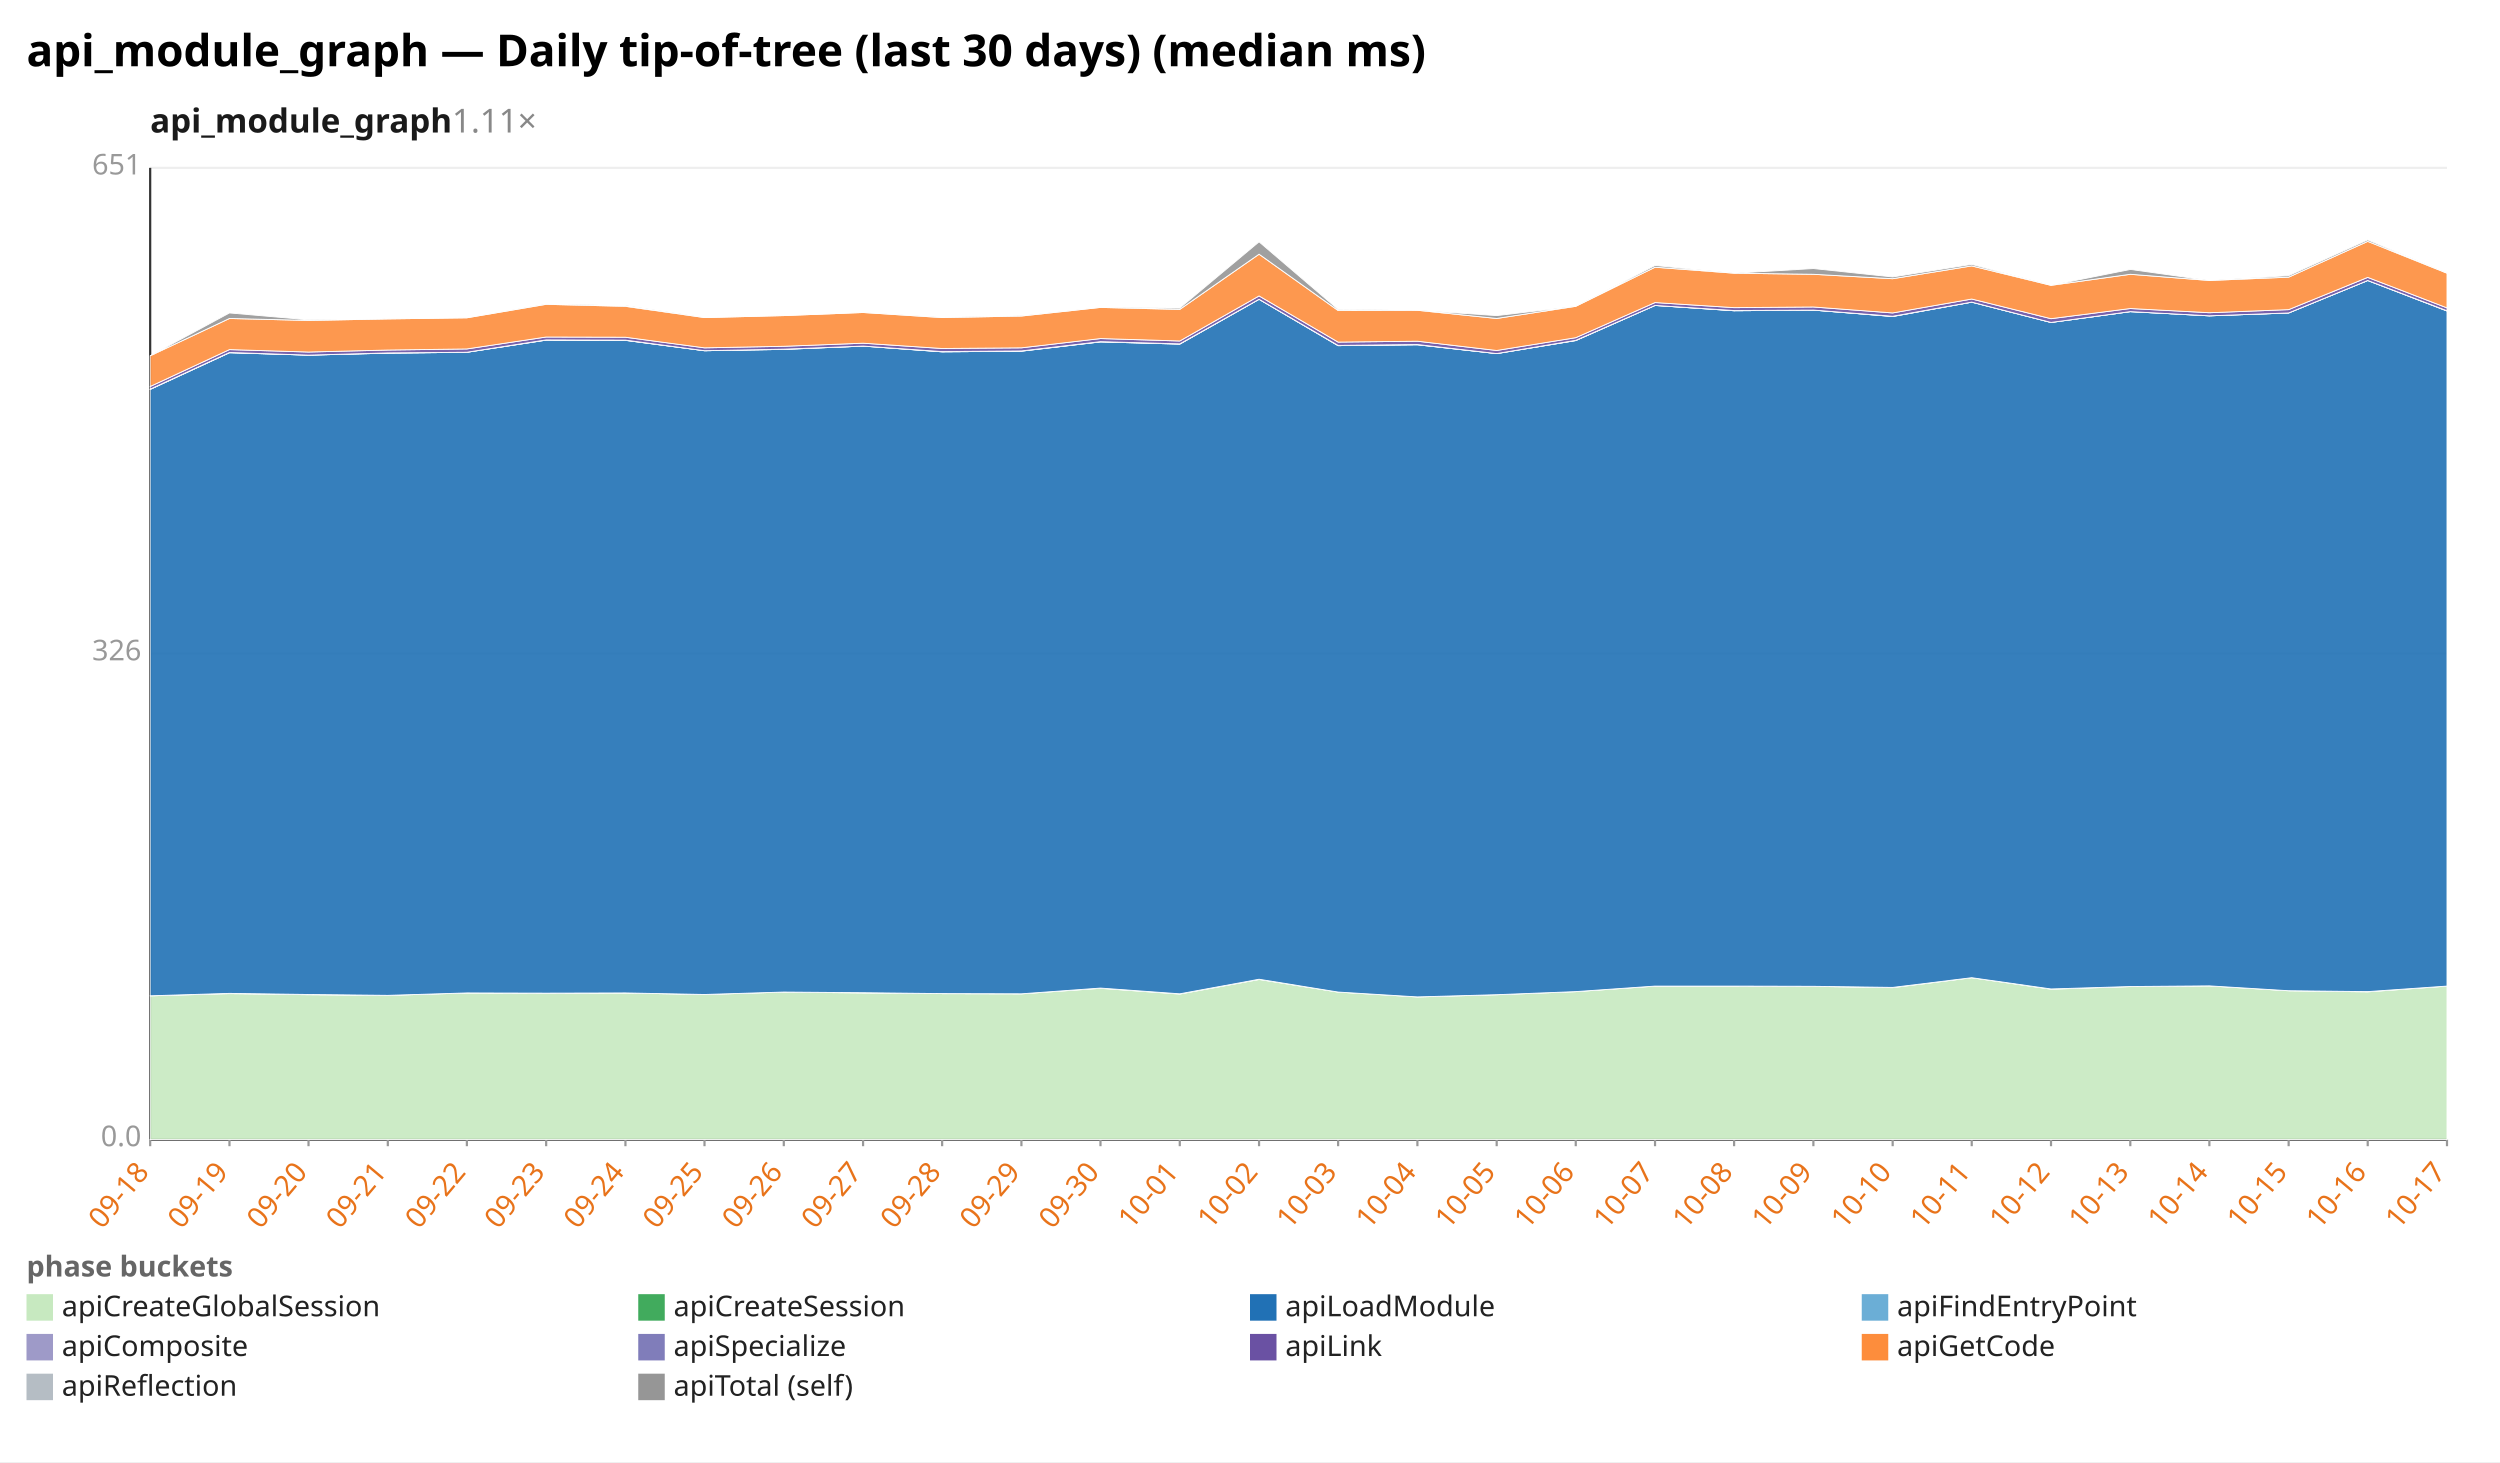
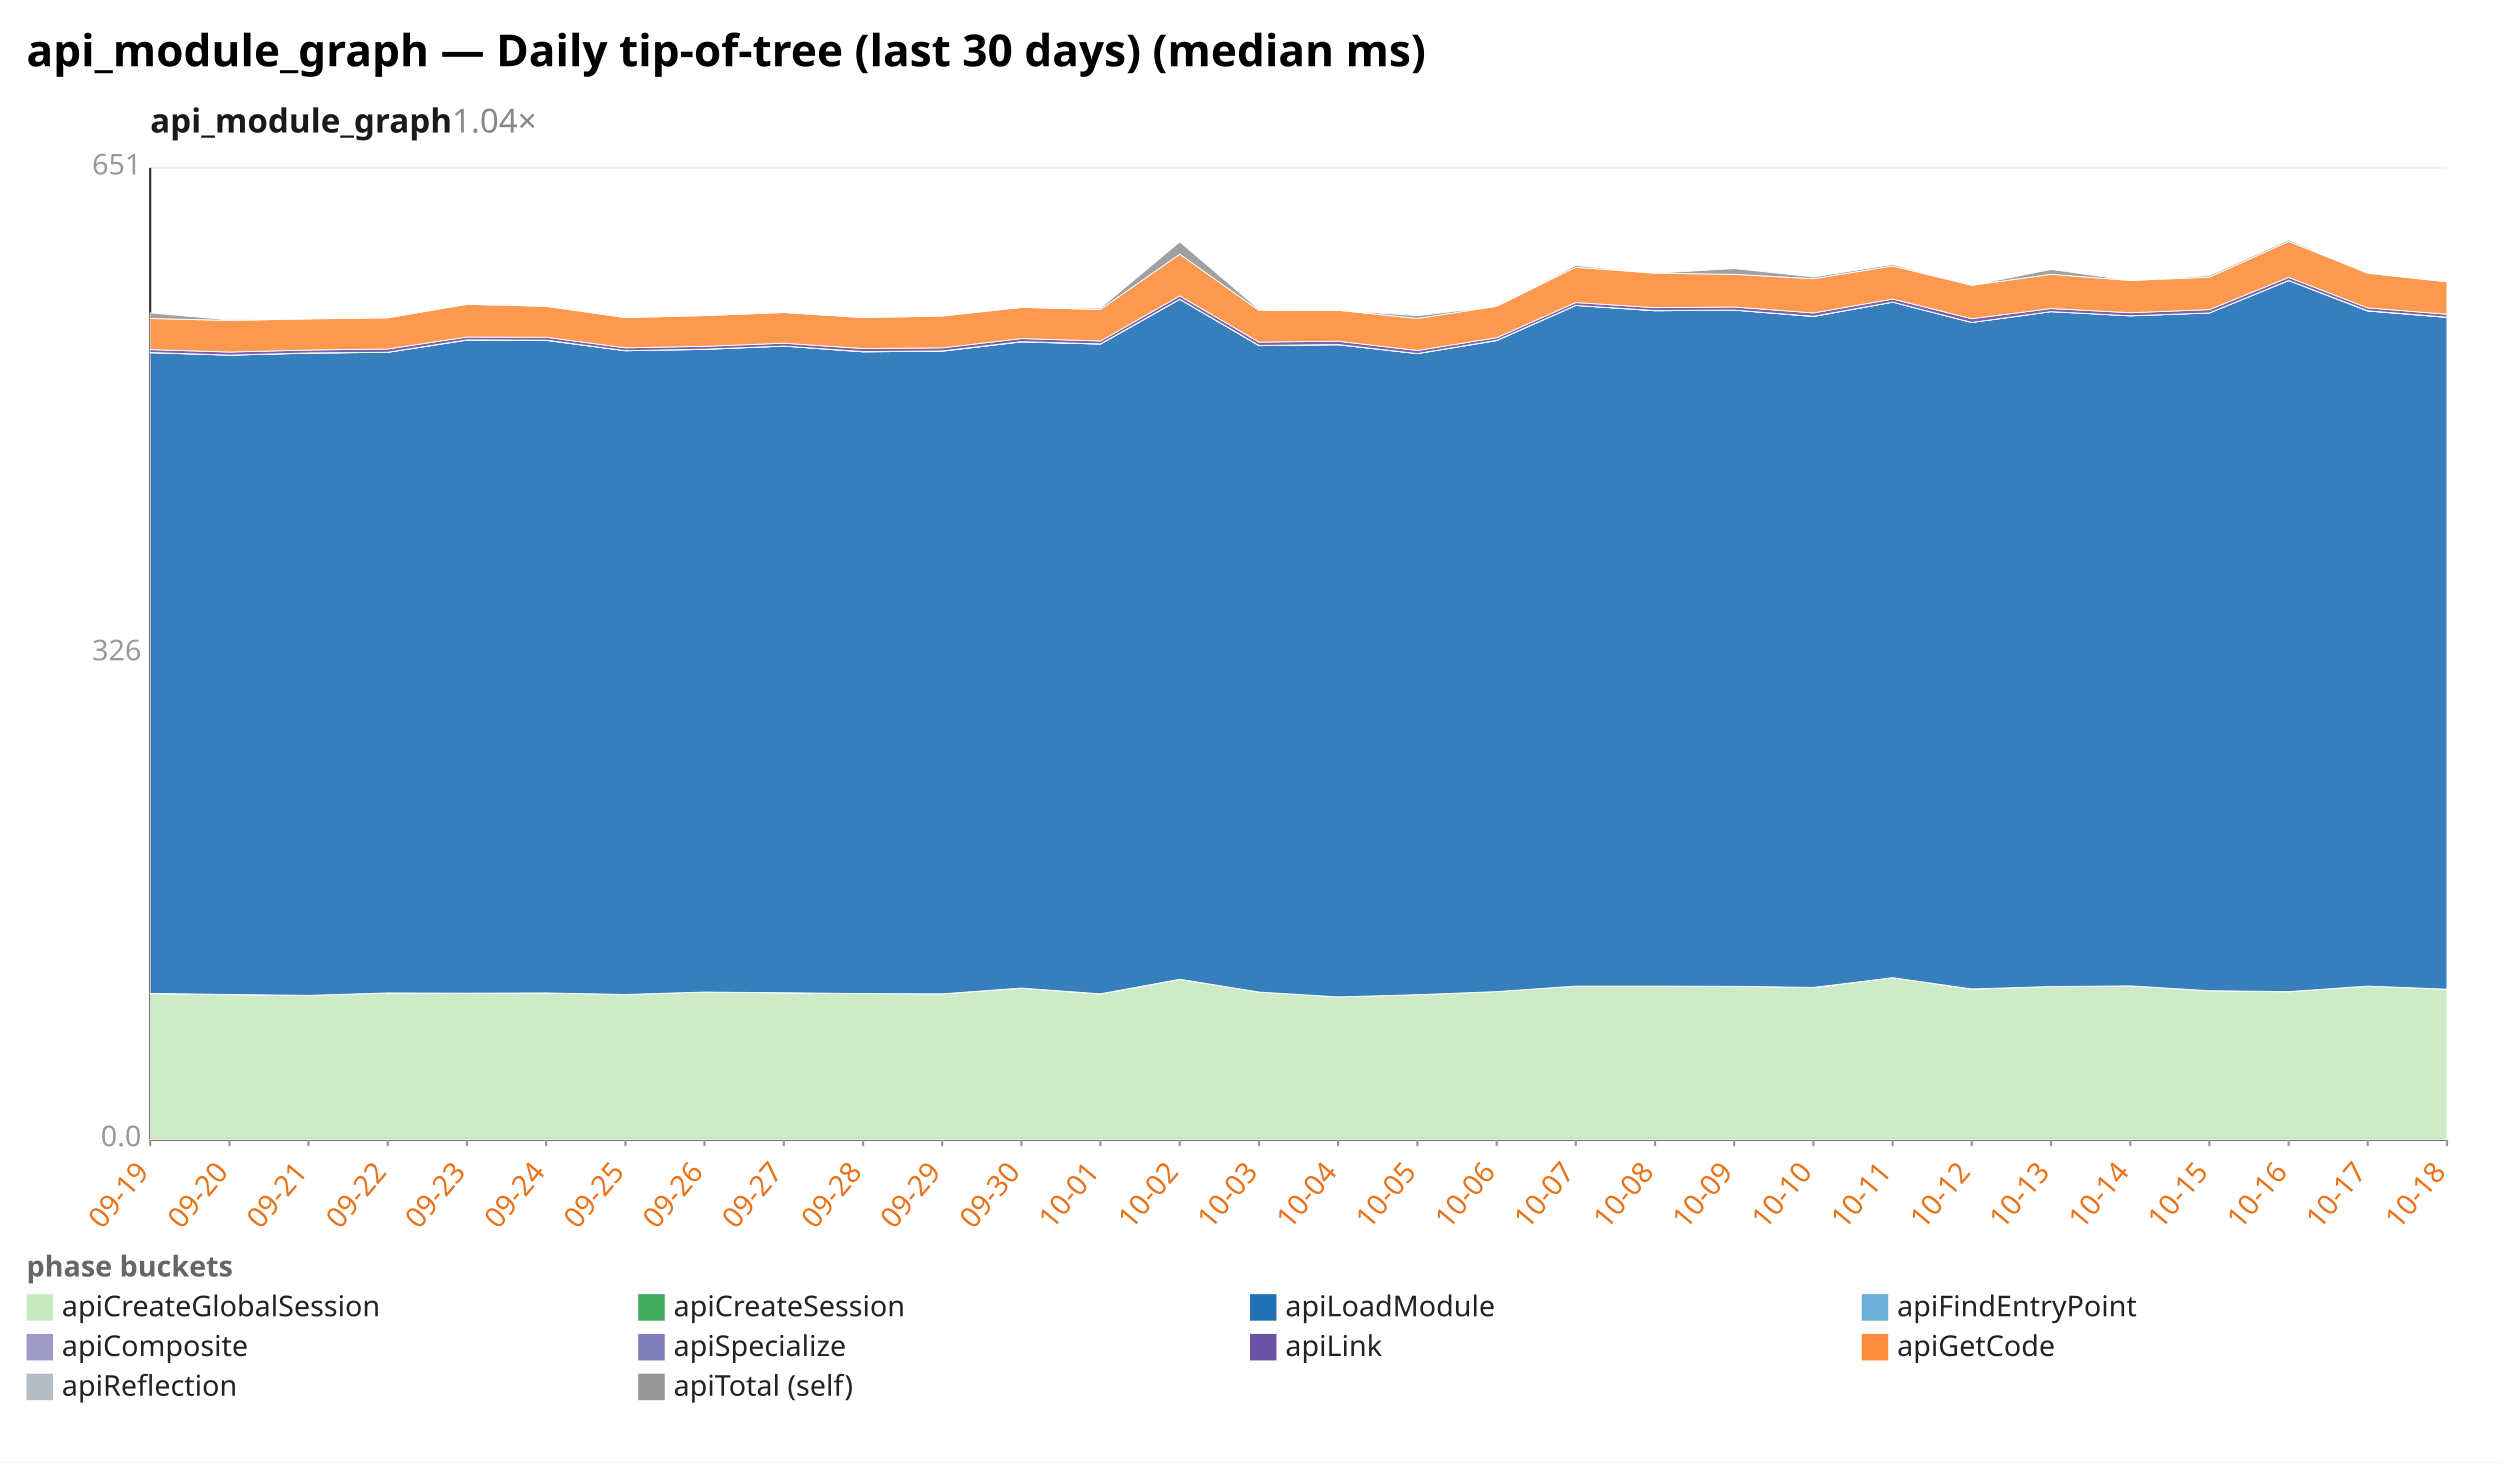
<svg xmlns="http://www.w3.org/2000/svg" width="1132" height="662" viewBox="0 0 1132 662" preserveAspectRatio="xMidYMid meet" font-family="sans-serif" font-size="13">
  <rect width="1132" height="662" fill="white" />
  <text x="12" y="30" font-size="20" font-weight="bold">api_module_graph — Daily tip-of-tree (last 30 days) (median ms)</text>
-   <text x="68" y="60" font-size="15" font-weight="600" fill="#1a1a1a">api_module_graph<tspan fill="#888" font-weight="400" text-decoration="none">  1.11×</tspan>
+   <text x="68" y="60" font-size="15" font-weight="600" fill="#1a1a1a">api_module_graph<tspan fill="#888" font-weight="400" text-decoration="none">  1.04×</tspan>
  </text>
  <line x1="68.0" y1="516.0" x2="1108.0" y2="516.0" stroke="#eee" />
  <text x="64.0" y="519.0" text-anchor="end" fill="#999">0.0</text>
  <line x1="68.0" y1="296.0" x2="1108.0" y2="296.0" stroke="#eee" />
  <text x="64.0" y="299.0" text-anchor="end" fill="#999">326</text>
  <line x1="68.0" y1="76.0" x2="1108.0" y2="76.0" stroke="#eee" />
  <text x="64.0" y="79.0" text-anchor="end" fill="#999">651</text>
  <line x1="68.0" y1="76.0" x2="68.0" y2="516.0" stroke="#333" />
  <line x1="68.0" y1="516.0" x2="1108.0" y2="516.0" stroke="#333" />
  <line x1="68.0" y1="516.0" x2="68.0" y2="519.0" stroke="#999" />
-   <text x="68.0" y="531.0" text-anchor="end" fill="#e8731a" transform="rotate(-50 68.0 531.0)">09-18</text>
+   <text x="68.0" y="531.0" text-anchor="end" fill="#e8731a" transform="rotate(-50 68.0 531.0)">09-19</text>
  <line x1="103.9" y1="516.0" x2="103.9" y2="519.0" stroke="#999" />
-   <text x="103.9" y="531.0" text-anchor="end" fill="#e8731a" transform="rotate(-50 103.9 531.0)">09-19</text>
+   <text x="103.9" y="531.0" text-anchor="end" fill="#e8731a" transform="rotate(-50 103.9 531.0)">09-20</text>
  <line x1="139.7" y1="516.0" x2="139.7" y2="519.0" stroke="#999" />
-   <text x="139.7" y="531.0" text-anchor="end" fill="#e8731a" transform="rotate(-50 139.7 531.0)">09-20</text>
+   <text x="139.7" y="531.0" text-anchor="end" fill="#e8731a" transform="rotate(-50 139.7 531.0)">09-21</text>
  <line x1="175.6" y1="516.0" x2="175.6" y2="519.0" stroke="#999" />
-   <text x="175.6" y="531.0" text-anchor="end" fill="#e8731a" transform="rotate(-50 175.6 531.0)">09-21</text>
+   <text x="175.6" y="531.0" text-anchor="end" fill="#e8731a" transform="rotate(-50 175.6 531.0)">09-22</text>
  <line x1="211.4" y1="516.0" x2="211.4" y2="519.0" stroke="#999" />
-   <text x="211.4" y="531.0" text-anchor="end" fill="#e8731a" transform="rotate(-50 211.4 531.0)">09-22</text>
+   <text x="211.4" y="531.0" text-anchor="end" fill="#e8731a" transform="rotate(-50 211.4 531.0)">09-23</text>
  <line x1="247.3" y1="516.0" x2="247.3" y2="519.0" stroke="#999" />
-   <text x="247.3" y="531.0" text-anchor="end" fill="#e8731a" transform="rotate(-50 247.3 531.0)">09-23</text>
+   <text x="247.3" y="531.0" text-anchor="end" fill="#e8731a" transform="rotate(-50 247.3 531.0)">09-24</text>
  <line x1="283.2" y1="516.0" x2="283.2" y2="519.0" stroke="#999" />
-   <text x="283.2" y="531.0" text-anchor="end" fill="#e8731a" transform="rotate(-50 283.2 531.0)">09-24</text>
+   <text x="283.2" y="531.0" text-anchor="end" fill="#e8731a" transform="rotate(-50 283.2 531.0)">09-25</text>
  <line x1="319.0" y1="516.0" x2="319.0" y2="519.0" stroke="#999" />
-   <text x="319.0" y="531.0" text-anchor="end" fill="#e8731a" transform="rotate(-50 319.0 531.0)">09-25</text>
+   <text x="319.0" y="531.0" text-anchor="end" fill="#e8731a" transform="rotate(-50 319.0 531.0)">09-26</text>
  <line x1="354.9" y1="516.0" x2="354.9" y2="519.0" stroke="#999" />
-   <text x="354.9" y="531.0" text-anchor="end" fill="#e8731a" transform="rotate(-50 354.9 531.0)">09-26</text>
+   <text x="354.9" y="531.0" text-anchor="end" fill="#e8731a" transform="rotate(-50 354.9 531.0)">09-27</text>
  <line x1="390.8" y1="516.0" x2="390.8" y2="519.0" stroke="#999" />
-   <text x="390.8" y="531.0" text-anchor="end" fill="#e8731a" transform="rotate(-50 390.8 531.0)">09-27</text>
+   <text x="390.8" y="531.0" text-anchor="end" fill="#e8731a" transform="rotate(-50 390.8 531.0)">09-28</text>
  <line x1="426.6" y1="516.0" x2="426.6" y2="519.0" stroke="#999" />
-   <text x="426.6" y="531.0" text-anchor="end" fill="#e8731a" transform="rotate(-50 426.6 531.0)">09-28</text>
+   <text x="426.6" y="531.0" text-anchor="end" fill="#e8731a" transform="rotate(-50 426.6 531.0)">09-29</text>
  <line x1="462.5" y1="516.0" x2="462.5" y2="519.0" stroke="#999" />
-   <text x="462.5" y="531.0" text-anchor="end" fill="#e8731a" transform="rotate(-50 462.5 531.0)">09-29</text>
+   <text x="462.5" y="531.0" text-anchor="end" fill="#e8731a" transform="rotate(-50 462.5 531.0)">09-30</text>
  <line x1="498.3" y1="516.0" x2="498.3" y2="519.0" stroke="#999" />
-   <text x="498.3" y="531.0" text-anchor="end" fill="#e8731a" transform="rotate(-50 498.3 531.0)">09-30</text>
+   <text x="498.3" y="531.0" text-anchor="end" fill="#e8731a" transform="rotate(-50 498.3 531.0)">10-01</text>
  <line x1="534.2" y1="516.0" x2="534.2" y2="519.0" stroke="#999" />
-   <text x="534.2" y="531.0" text-anchor="end" fill="#e8731a" transform="rotate(-50 534.2 531.0)">10-01</text>
+   <text x="534.2" y="531.0" text-anchor="end" fill="#e8731a" transform="rotate(-50 534.2 531.0)">10-02</text>
  <line x1="570.1" y1="516.0" x2="570.1" y2="519.0" stroke="#999" />
-   <text x="570.1" y="531.0" text-anchor="end" fill="#e8731a" transform="rotate(-50 570.1 531.0)">10-02</text>
+   <text x="570.1" y="531.0" text-anchor="end" fill="#e8731a" transform="rotate(-50 570.1 531.0)">10-03</text>
  <line x1="605.9" y1="516.0" x2="605.9" y2="519.0" stroke="#999" />
-   <text x="605.9" y="531.0" text-anchor="end" fill="#e8731a" transform="rotate(-50 605.9 531.0)">10-03</text>
+   <text x="605.9" y="531.0" text-anchor="end" fill="#e8731a" transform="rotate(-50 605.9 531.0)">10-04</text>
  <line x1="641.8" y1="516.0" x2="641.8" y2="519.0" stroke="#999" />
-   <text x="641.8" y="531.0" text-anchor="end" fill="#e8731a" transform="rotate(-50 641.8 531.0)">10-04</text>
+   <text x="641.8" y="531.0" text-anchor="end" fill="#e8731a" transform="rotate(-50 641.8 531.0)">10-05</text>
  <line x1="677.7" y1="516.0" x2="677.7" y2="519.0" stroke="#999" />
-   <text x="677.7" y="531.0" text-anchor="end" fill="#e8731a" transform="rotate(-50 677.7 531.0)">10-05</text>
+   <text x="677.7" y="531.0" text-anchor="end" fill="#e8731a" transform="rotate(-50 677.7 531.0)">10-06</text>
  <line x1="713.5" y1="516.0" x2="713.5" y2="519.0" stroke="#999" />
-   <text x="713.5" y="531.0" text-anchor="end" fill="#e8731a" transform="rotate(-50 713.5 531.0)">10-06</text>
+   <text x="713.5" y="531.0" text-anchor="end" fill="#e8731a" transform="rotate(-50 713.5 531.0)">10-07</text>
  <line x1="749.4" y1="516.0" x2="749.4" y2="519.0" stroke="#999" />
-   <text x="749.4" y="531.0" text-anchor="end" fill="#e8731a" transform="rotate(-50 749.4 531.0)">10-07</text>
+   <text x="749.4" y="531.0" text-anchor="end" fill="#e8731a" transform="rotate(-50 749.4 531.0)">10-08</text>
  <line x1="785.2" y1="516.0" x2="785.2" y2="519.0" stroke="#999" />
-   <text x="785.2" y="531.0" text-anchor="end" fill="#e8731a" transform="rotate(-50 785.2 531.0)">10-08</text>
+   <text x="785.2" y="531.0" text-anchor="end" fill="#e8731a" transform="rotate(-50 785.2 531.0)">10-09</text>
  <line x1="821.1" y1="516.0" x2="821.1" y2="519.0" stroke="#999" />
-   <text x="821.1" y="531.0" text-anchor="end" fill="#e8731a" transform="rotate(-50 821.1 531.0)">10-09</text>
+   <text x="821.1" y="531.0" text-anchor="end" fill="#e8731a" transform="rotate(-50 821.1 531.0)">10-10</text>
  <line x1="857.0" y1="516.0" x2="857.0" y2="519.0" stroke="#999" />
-   <text x="857.0" y="531.0" text-anchor="end" fill="#e8731a" transform="rotate(-50 857.0 531.0)">10-10</text>
+   <text x="857.0" y="531.0" text-anchor="end" fill="#e8731a" transform="rotate(-50 857.0 531.0)">10-11</text>
  <line x1="892.8" y1="516.0" x2="892.8" y2="519.0" stroke="#999" />
-   <text x="892.8" y="531.0" text-anchor="end" fill="#e8731a" transform="rotate(-50 892.8 531.0)">10-11</text>
+   <text x="892.8" y="531.0" text-anchor="end" fill="#e8731a" transform="rotate(-50 892.8 531.0)">10-12</text>
  <line x1="928.7" y1="516.0" x2="928.7" y2="519.0" stroke="#999" />
-   <text x="928.7" y="531.0" text-anchor="end" fill="#e8731a" transform="rotate(-50 928.7 531.0)">10-12</text>
+   <text x="928.7" y="531.0" text-anchor="end" fill="#e8731a" transform="rotate(-50 928.7 531.0)">10-13</text>
  <line x1="964.6" y1="516.0" x2="964.6" y2="519.0" stroke="#999" />
-   <text x="964.6" y="531.0" text-anchor="end" fill="#e8731a" transform="rotate(-50 964.6 531.0)">10-13</text>
+   <text x="964.6" y="531.0" text-anchor="end" fill="#e8731a" transform="rotate(-50 964.6 531.0)">10-14</text>
  <line x1="1000.4" y1="516.0" x2="1000.4" y2="519.0" stroke="#999" />
-   <text x="1000.4" y="531.0" text-anchor="end" fill="#e8731a" transform="rotate(-50 1000.4 531.0)">10-14</text>
+   <text x="1000.4" y="531.0" text-anchor="end" fill="#e8731a" transform="rotate(-50 1000.4 531.0)">10-15</text>
  <line x1="1036.3" y1="516.0" x2="1036.3" y2="519.0" stroke="#999" />
-   <text x="1036.3" y="531.0" text-anchor="end" fill="#e8731a" transform="rotate(-50 1036.3 531.0)">10-15</text>
+   <text x="1036.3" y="531.0" text-anchor="end" fill="#e8731a" transform="rotate(-50 1036.3 531.0)">10-16</text>
  <line x1="1072.1" y1="516.0" x2="1072.1" y2="519.0" stroke="#999" />
-   <text x="1072.1" y="531.0" text-anchor="end" fill="#e8731a" transform="rotate(-50 1072.1 531.0)">10-16</text>
+   <text x="1072.1" y="531.0" text-anchor="end" fill="#e8731a" transform="rotate(-50 1072.1 531.0)">10-17</text>
  <line x1="1108.0" y1="516.0" x2="1108.0" y2="519.0" stroke="#999" />
-   <text x="1108.0" y="531.0" text-anchor="end" fill="#e8731a" transform="rotate(-50 1108.0 531.0)">10-17</text>
-   <polygon points="68.0,450.9 103.9,449.9 139.7,450.4 175.6,450.7 211.4,449.6 247.3,449.7 283.2,449.6 319.0,450.3 354.9,449.2 390.8,449.6 426.6,449.9 462.5,450.0 498.3,447.5 534.2,450.1 570.1,443.5 605.9,449.2 641.8,451.4 677.7,450.4 713.5,449.0 749.4,446.5 785.2,446.5 821.1,446.6 857.0,447.2 892.8,442.7 928.7,447.9 964.6,446.7 1000.4,446.4 1036.3,448.6 1072.1,449.1 1108.0,446.5 1108.0,516.0 1072.1,516.0 1036.3,516.0 1000.4,516.0 964.6,516.0 928.7,516.0 892.8,516.0 857.0,516.0 821.1,516.0 785.2,516.0 749.4,516.0 713.5,516.0 677.7,516.0 641.8,516.0 605.9,516.0 570.1,516.0 534.2,516.0 498.3,516.0 462.5,516.0 426.6,516.0 390.8,516.0 354.9,516.0 319.0,516.0 283.2,516.0 247.3,516.0 211.4,516.0 175.6,516.0 139.7,516.0 103.9,516.0 68.0,516.0" fill="#c7e9c0" fill-opacity="0.9" stroke="#fff" stroke-width="0.4" />
-   <polygon points="68.0,450.9 103.9,449.8 139.7,450.3 175.6,450.7 211.4,449.6 247.3,449.7 283.2,449.6 319.0,450.3 354.9,449.2 390.8,449.5 426.6,449.9 462.5,450.0 498.3,447.4 534.2,450.0 570.1,443.4 605.9,449.2 641.8,451.4 677.7,450.4 713.5,449.0 749.4,446.5 785.2,446.5 821.1,446.6 857.0,447.1 892.8,442.7 928.7,447.8 964.6,446.7 1000.4,446.4 1036.3,448.6 1072.1,449.0 1108.0,446.5 1108.0,446.5 1072.1,449.1 1036.3,448.6 1000.4,446.4 964.6,446.7 928.7,447.9 892.8,442.7 857.0,447.2 821.1,446.6 785.2,446.5 749.4,446.5 713.5,449.0 677.7,450.4 641.8,451.4 605.9,449.2 570.1,443.5 534.2,450.1 498.3,447.5 462.5,450.0 426.6,449.9 390.8,449.6 354.9,449.2 319.0,450.3 283.2,449.6 247.3,449.7 211.4,449.6 175.6,450.7 139.7,450.4 103.9,449.9 68.0,450.9" fill="#41ab5d" fill-opacity="0.9" stroke="#fff" stroke-width="0.4" />
-   <polygon points="68.0,176.3 103.9,159.7 139.7,160.8 175.6,159.9 211.4,159.5 247.3,154.0 283.2,154.1 319.0,158.8 354.9,158.2 390.8,156.7 426.6,159.3 462.5,159.0 498.3,154.8 534.2,155.8 570.1,135.5 605.9,156.5 641.8,156.1 677.7,160.1 713.5,154.2 749.4,138.3 785.2,140.7 821.1,140.4 857.0,143.3 892.8,136.8 928.7,146.0 964.6,141.1 1000.4,143.0 1036.3,141.7 1072.1,127.0 1108.0,140.8 1108.0,446.5 1072.1,449.0 1036.3,448.6 1000.4,446.4 964.6,446.7 928.7,447.8 892.8,442.7 857.0,447.1 821.1,446.6 785.2,446.5 749.4,446.5 713.5,449.0 677.7,450.4 641.8,451.4 605.9,449.2 570.1,443.4 534.2,450.0 498.3,447.4 462.5,450.0 426.6,449.9 390.8,449.5 354.9,449.2 319.0,450.3 283.2,449.6 247.3,449.7 211.4,449.6 175.6,450.7 139.7,450.3 103.9,449.8 68.0,450.9" fill="#2171b5" fill-opacity="0.9" stroke="#fff" stroke-width="0.4" />
-   <polygon points="68.0,176.3 103.9,159.7 139.7,160.8 175.6,159.9 211.4,159.5 247.3,154.0 283.2,154.1 319.0,158.8 354.9,158.2 390.8,156.7 426.6,159.3 462.5,159.0 498.3,154.8 534.2,155.8 570.1,135.5 605.9,156.5 641.8,156.1 677.7,160.1 713.5,154.2 749.4,138.3 785.2,140.7 821.1,140.4 857.0,143.3 892.8,136.8 928.7,146.0 964.6,141.1 1000.4,143.0 1036.3,141.7 1072.1,127.0 1108.0,140.8 1108.0,140.8 1072.1,127.0 1036.3,141.7 1000.4,143.0 964.6,141.1 928.7,146.0 892.8,136.8 857.0,143.3 821.1,140.4 785.2,140.7 749.4,138.3 713.5,154.2 677.7,160.1 641.8,156.1 605.9,156.5 570.1,135.5 534.2,155.8 498.3,154.8 462.5,159.0 426.6,159.3 390.8,156.7 354.9,158.2 319.0,158.8 283.2,154.1 247.3,154.0 211.4,159.5 175.6,159.9 139.7,160.8 103.9,159.7 68.0,176.3" fill="#6baed6" fill-opacity="0.9" stroke="#fff" stroke-width="0.4" />
-   <polygon points="68.0,176.2 103.9,159.6 139.7,160.8 175.6,159.8 211.4,159.5 247.3,153.9 283.2,154.0 319.0,158.8 354.9,158.1 390.8,156.7 426.6,159.2 462.5,158.9 498.3,154.7 534.2,155.7 570.1,135.5 605.9,156.4 641.8,156.0 677.7,160.1 713.5,154.1 749.4,138.3 785.2,140.6 821.1,140.4 857.0,143.2 892.8,136.8 928.7,146.0 964.6,141.1 1000.4,143.0 1036.3,141.7 1072.1,127.0 1108.0,140.7 1108.0,140.8 1072.1,127.0 1036.3,141.7 1000.4,143.0 964.6,141.1 928.7,146.0 892.8,136.8 857.0,143.3 821.1,140.4 785.2,140.7 749.4,138.3 713.5,154.2 677.7,160.1 641.8,156.1 605.9,156.5 570.1,135.5 534.2,155.8 498.3,154.8 462.5,159.0 426.6,159.3 390.8,156.7 354.9,158.2 319.0,158.8 283.2,154.1 247.3,154.0 211.4,159.5 175.6,159.9 139.7,160.8 103.9,159.7 68.0,176.3" fill="#9e9ac8" fill-opacity="0.9" stroke="#fff" stroke-width="0.4" />
-   <polygon points="68.0,175.0 103.9,158.3 139.7,159.4 175.6,158.5 211.4,158.0 247.3,152.6 283.2,152.7 319.0,157.5 354.9,156.8 390.8,155.4 426.6,157.8 462.5,157.5 498.3,153.3 534.2,154.4 570.1,134.0 605.9,154.9 641.8,154.5 677.7,158.7 713.5,152.9 749.4,137.0 785.2,139.3 821.1,139.0 857.0,141.7 892.8,135.4 928.7,144.3 964.6,139.7 1000.4,141.6 1036.3,140.2 1072.1,125.6 1108.0,139.4 1108.0,140.7 1072.1,127.0 1036.3,141.7 1000.4,143.0 964.6,141.1 928.7,146.0 892.8,136.8 857.0,143.2 821.1,140.4 785.2,140.6 749.4,138.3 713.5,154.1 677.7,160.1 641.8,156.0 605.9,156.4 570.1,135.5 534.2,155.7 498.3,154.7 462.5,158.9 426.6,159.2 390.8,156.7 354.9,158.1 319.0,158.8 283.2,154.0 247.3,153.9 211.4,159.5 175.6,159.8 139.7,160.8 103.9,159.6 68.0,176.2" fill="#6a51a3" fill-opacity="0.9" stroke="#fff" stroke-width="0.4" />
-   <polygon points="68.0,161.1 103.9,144.2 139.7,145.1 175.6,144.4 211.4,143.9 247.3,137.8 283.2,138.7 319.0,143.8 354.9,142.9 390.8,141.5 426.6,143.8 462.5,143.1 498.3,139.2 534.2,140.1 570.1,115.1 605.9,140.6 641.8,140.5 677.7,144.2 713.5,138.7 749.4,121.0 785.2,123.7 821.1,124.2 857.0,126.2 892.8,120.4 928.7,129.2 964.6,124.2 1000.4,127.0 1036.3,125.5 1072.1,109.3 1108.0,123.7 1108.0,139.4 1072.1,125.6 1036.3,140.2 1000.4,141.6 964.6,139.7 928.7,144.3 892.8,135.4 857.0,141.7 821.1,139.0 785.2,139.3 749.4,137.0 713.5,152.9 677.7,158.7 641.8,154.5 605.9,154.9 570.1,134.0 534.2,154.4 498.3,153.3 462.5,157.5 426.6,157.8 390.8,155.4 354.9,156.8 319.0,157.5 283.2,152.7 247.3,152.6 211.4,158.0 175.6,158.5 139.7,159.4 103.9,158.3 68.0,175.0" fill="#fd8d3c" fill-opacity="0.9" stroke="#fff" stroke-width="0.4" />
-   <polygon points="68.0,161.1 103.9,141.7 139.7,144.8 175.6,144.4 211.4,143.9 247.3,137.7 283.2,138.3 319.0,143.8 354.9,142.9 390.8,141.5 426.6,143.7 462.5,143.0 498.3,139.2 534.2,139.5 570.1,109.5 605.9,140.1 641.8,140.5 677.7,142.9 713.5,138.7 749.4,120.2 785.2,123.7 821.1,121.6 857.0,125.4 892.8,119.7 928.7,129.2 964.6,122.0 1000.4,127.0 1036.3,124.8 1072.1,108.6 1108.0,123.7 1108.0,123.7 1072.1,109.3 1036.3,125.5 1000.4,127.0 964.6,124.2 928.7,129.2 892.8,120.4 857.0,126.2 821.1,124.2 785.2,123.7 749.4,121.0 713.5,138.7 677.7,144.2 641.8,140.5 605.9,140.6 570.1,115.1 534.2,140.1 498.3,139.2 462.5,143.1 426.6,143.8 390.8,141.5 354.9,142.9 319.0,143.8 283.2,138.7 247.3,137.8 211.4,143.9 175.6,144.4 139.7,145.1 103.9,144.2 68.0,161.1" fill="#969696" fill-opacity="0.9" stroke="#fff" stroke-width="0.4" />
+   <text x="1108.0" y="531.0" text-anchor="end" fill="#e8731a" transform="rotate(-50 1108.0 531.0)">10-18</text>
+   <polygon points="68.0,449.9 103.9,450.4 139.7,450.7 175.6,449.6 211.4,449.7 247.3,449.6 283.2,450.3 319.0,449.2 354.9,449.6 390.8,449.9 426.6,450.0 462.5,447.5 498.3,450.1 534.2,443.5 570.1,449.2 605.9,451.4 641.8,450.4 677.7,449.0 713.5,446.5 749.4,446.5 785.2,446.6 821.1,447.2 857.0,442.7 892.8,447.9 928.7,446.7 964.6,446.4 1000.4,448.6 1036.3,449.1 1072.1,446.5 1108.0,447.9 1108.0,516.0 1072.1,516.0 1036.3,516.0 1000.4,516.0 964.6,516.0 928.7,516.0 892.8,516.0 857.0,516.0 821.1,516.0 785.2,516.0 749.4,516.0 713.5,516.0 677.7,516.0 641.8,516.0 605.9,516.0 570.1,516.0 534.2,516.0 498.3,516.0 462.5,516.0 426.6,516.0 390.8,516.0 354.9,516.0 319.0,516.0 283.2,516.0 247.3,516.0 211.4,516.0 175.6,516.0 139.7,516.0 103.9,516.0 68.0,516.0" fill="#c7e9c0" fill-opacity="0.9" stroke="#fff" stroke-width="0.4" />
+   <polygon points="68.0,449.8 103.9,450.3 139.7,450.7 175.6,449.6 211.4,449.7 247.3,449.6 283.2,450.3 319.0,449.2 354.9,449.5 390.8,449.9 426.6,450.0 462.5,447.4 498.3,450.0 534.2,443.4 570.1,449.2 605.9,451.4 641.8,450.4 677.7,449.0 713.5,446.5 749.4,446.5 785.2,446.6 821.1,447.1 857.0,442.7 892.8,447.8 928.7,446.7 964.6,446.4 1000.4,448.6 1036.3,449.0 1072.1,446.5 1108.0,447.9 1108.0,447.9 1072.1,446.5 1036.3,449.1 1000.4,448.6 964.6,446.4 928.7,446.7 892.8,447.9 857.0,442.7 821.1,447.2 785.2,446.6 749.4,446.5 713.5,446.5 677.7,449.0 641.8,450.4 605.9,451.4 570.1,449.2 534.2,443.5 498.3,450.1 462.5,447.5 426.6,450.0 390.8,449.9 354.9,449.6 319.0,449.2 283.2,450.3 247.3,449.6 211.4,449.7 175.6,449.6 139.7,450.7 103.9,450.4 68.0,449.9" fill="#41ab5d" fill-opacity="0.9" stroke="#fff" stroke-width="0.4" />
+   <polygon points="68.0,159.7 103.9,160.8 139.7,159.9 175.6,159.5 211.4,154.0 247.3,154.1 283.2,158.8 319.0,158.2 354.9,156.7 390.8,159.3 426.6,159.0 462.5,154.8 498.3,155.8 534.2,135.5 570.1,156.5 605.9,156.1 641.8,160.1 677.7,154.2 713.5,138.3 749.4,140.7 785.2,140.4 821.1,143.3 857.0,136.8 892.8,146.0 928.7,141.1 964.6,143.0 1000.4,141.7 1036.3,127.0 1072.1,140.8 1108.0,143.7 1108.0,447.9 1072.1,446.5 1036.3,449.0 1000.4,448.6 964.6,446.4 928.7,446.7 892.8,447.8 857.0,442.7 821.1,447.1 785.2,446.6 749.4,446.5 713.5,446.5 677.7,449.0 641.8,450.4 605.9,451.4 570.1,449.2 534.2,443.4 498.3,450.0 462.5,447.4 426.6,450.0 390.8,449.9 354.9,449.5 319.0,449.2 283.2,450.3 247.3,449.6 211.4,449.7 175.6,449.6 139.7,450.7 103.9,450.3 68.0,449.8" fill="#2171b5" fill-opacity="0.9" stroke="#fff" stroke-width="0.4" />
+   <polygon points="68.0,159.7 103.9,160.8 139.7,159.9 175.6,159.5 211.4,154.0 247.3,154.1 283.2,158.8 319.0,158.2 354.9,156.7 390.8,159.3 426.6,159.0 462.5,154.8 498.3,155.8 534.2,135.5 570.1,156.5 605.9,156.1 641.8,160.1 677.7,154.2 713.5,138.3 749.4,140.7 785.2,140.4 821.1,143.3 857.0,136.8 892.8,146.0 928.7,141.1 964.6,143.0 1000.4,141.7 1036.3,127.0 1072.1,140.8 1108.0,143.7 1108.0,143.7 1072.1,140.8 1036.3,127.0 1000.4,141.7 964.6,143.0 928.7,141.1 892.8,146.0 857.0,136.8 821.1,143.3 785.2,140.4 749.4,140.7 713.5,138.3 677.7,154.2 641.8,160.1 605.9,156.1 570.1,156.5 534.2,135.5 498.3,155.8 462.5,154.8 426.6,159.0 390.8,159.3 354.9,156.7 319.0,158.2 283.2,158.8 247.3,154.1 211.4,154.0 175.6,159.5 139.7,159.9 103.9,160.8 68.0,159.7" fill="#6baed6" fill-opacity="0.9" stroke="#fff" stroke-width="0.4" />
+   <polygon points="68.0,159.6 103.9,160.8 139.7,159.8 175.6,159.5 211.4,153.9 247.3,154.0 283.2,158.8 319.0,158.1 354.9,156.7 390.8,159.2 426.6,158.9 462.5,154.7 498.3,155.7 534.2,135.5 570.1,156.4 605.9,156.0 641.8,160.1 677.7,154.1 713.5,138.3 749.4,140.6 785.2,140.4 821.1,143.2 857.0,136.8 892.8,146.0 928.7,141.1 964.6,143.0 1000.4,141.7 1036.3,127.0 1072.1,140.7 1108.0,143.6 1108.0,143.7 1072.1,140.8 1036.3,127.0 1000.4,141.7 964.6,143.0 928.7,141.1 892.8,146.0 857.0,136.8 821.1,143.3 785.2,140.4 749.4,140.7 713.5,138.3 677.7,154.2 641.8,160.1 605.9,156.1 570.1,156.5 534.2,135.5 498.3,155.8 462.5,154.8 426.6,159.0 390.8,159.3 354.9,156.7 319.0,158.2 283.2,158.8 247.3,154.1 211.4,154.0 175.6,159.5 139.7,159.9 103.9,160.8 68.0,159.7" fill="#9e9ac8" fill-opacity="0.9" stroke="#fff" stroke-width="0.4" />
+   <polygon points="68.0,158.3 103.9,159.4 139.7,158.5 175.6,158.0 211.4,152.6 247.3,152.7 283.2,157.5 319.0,156.8 354.9,155.4 390.8,157.8 426.6,157.5 462.5,153.3 498.3,154.4 534.2,134.0 570.1,154.9 605.9,154.5 641.8,158.7 677.7,152.9 713.5,137.0 749.4,139.3 785.2,139.0 821.1,141.7 857.0,135.4 892.8,144.3 928.7,139.7 964.6,141.6 1000.4,140.2 1036.3,125.6 1072.1,139.4 1108.0,142.3 1108.0,143.6 1072.1,140.7 1036.3,127.0 1000.4,141.7 964.6,143.0 928.7,141.1 892.8,146.0 857.0,136.8 821.1,143.2 785.2,140.4 749.4,140.6 713.5,138.3 677.7,154.1 641.8,160.1 605.9,156.0 570.1,156.4 534.2,135.5 498.3,155.7 462.5,154.7 426.6,158.9 390.8,159.2 354.9,156.7 319.0,158.1 283.2,158.8 247.3,154.0 211.4,153.9 175.6,159.5 139.7,159.8 103.9,160.8 68.0,159.6" fill="#6a51a3" fill-opacity="0.9" stroke="#fff" stroke-width="0.4" />
+   <polygon points="68.0,144.2 103.9,145.1 139.7,144.4 175.6,143.9 211.4,137.8 247.3,138.7 283.2,143.8 319.0,142.9 354.9,141.5 390.8,143.8 426.6,143.1 462.5,139.2 498.3,140.1 534.2,115.1 570.1,140.6 605.9,140.5 641.8,144.2 677.7,138.7 713.5,121.0 749.4,123.7 785.2,124.2 821.1,126.2 857.0,120.4 892.8,129.2 928.7,124.2 964.6,127.0 1000.4,125.5 1036.3,109.3 1072.1,123.7 1108.0,127.6 1108.0,142.3 1072.1,139.4 1036.3,125.6 1000.4,140.2 964.6,141.6 928.7,139.7 892.8,144.3 857.0,135.4 821.1,141.7 785.2,139.0 749.4,139.3 713.5,137.0 677.7,152.9 641.8,158.7 605.9,154.5 570.1,154.9 534.2,134.0 498.3,154.4 462.5,153.3 426.6,157.5 390.8,157.8 354.9,155.4 319.0,156.8 283.2,157.5 247.3,152.7 211.4,152.6 175.6,158.0 139.7,158.5 103.9,159.4 68.0,158.3" fill="#fd8d3c" fill-opacity="0.9" stroke="#fff" stroke-width="0.4" />
+   <polygon points="68.0,141.7 103.9,144.8 139.7,144.4 175.6,143.9 211.4,137.7 247.3,138.3 283.2,143.8 319.0,142.9 354.9,141.5 390.8,143.7 426.6,143.0 462.5,139.2 498.3,139.5 534.2,109.5 570.1,140.1 605.9,140.5 641.8,142.9 677.7,138.7 713.5,120.2 749.4,123.7 785.2,121.6 821.1,125.4 857.0,119.7 892.8,129.2 928.7,122.0 964.6,127.0 1000.4,124.8 1036.3,108.6 1072.1,123.7 1108.0,127.6 1108.0,127.6 1072.1,123.7 1036.3,109.3 1000.4,125.5 964.6,127.0 928.7,124.2 892.8,129.2 857.0,120.4 821.1,126.2 785.2,124.2 749.4,123.7 713.5,121.0 677.7,138.7 641.8,144.2 605.9,140.5 570.1,140.6 534.2,115.1 498.3,140.1 462.5,139.2 426.6,143.1 390.8,143.8 354.9,141.5 319.0,142.9 283.2,143.8 247.3,138.7 211.4,137.8 175.6,143.9 139.7,144.4 103.9,145.1 68.0,144.2" fill="#969696" fill-opacity="0.9" stroke="#fff" stroke-width="0.4" />
  <text x="12" y="578" fill="#666" font-weight="600">phase buckets</text>
  <rect x="12" y="586" width="12" height="12" fill="#c7e9c0" />
  <text x="28" y="596" fill="#222">apiCreateGlobalSession</text>
  <rect x="289" y="586" width="12" height="12" fill="#41ab5d" />
  <text x="305" y="596" fill="#222">apiCreateSession</text>
  <rect x="566" y="586" width="12" height="12" fill="#2171b5" />
  <text x="582" y="596" fill="#222">apiLoadModule</text>
  <rect x="843" y="586" width="12" height="12" fill="#6baed6" />
  <text x="859" y="596" fill="#222">apiFindEntryPoint</text>
  <rect x="12" y="604" width="12" height="12" fill="#9e9ac8" />
  <text x="28" y="614" fill="#222">apiComposite</text>
  <rect x="289" y="604" width="12" height="12" fill="#807dba" />
  <text x="305" y="614" fill="#222">apiSpecialize</text>
  <rect x="566" y="604" width="12" height="12" fill="#6a51a3" />
  <text x="582" y="614" fill="#222">apiLink</text>
  <rect x="843" y="604" width="12" height="12" fill="#fd8d3c" />
  <text x="859" y="614" fill="#222">apiGetCode</text>
  <rect x="12" y="622" width="12" height="12" fill="#b5bdc4" />
  <text x="28" y="632" fill="#222">apiReflection</text>
  <rect x="289" y="622" width="12" height="12" fill="#969696" />
  <text x="305" y="632" fill="#222">apiTotal (self)</text>
</svg>
